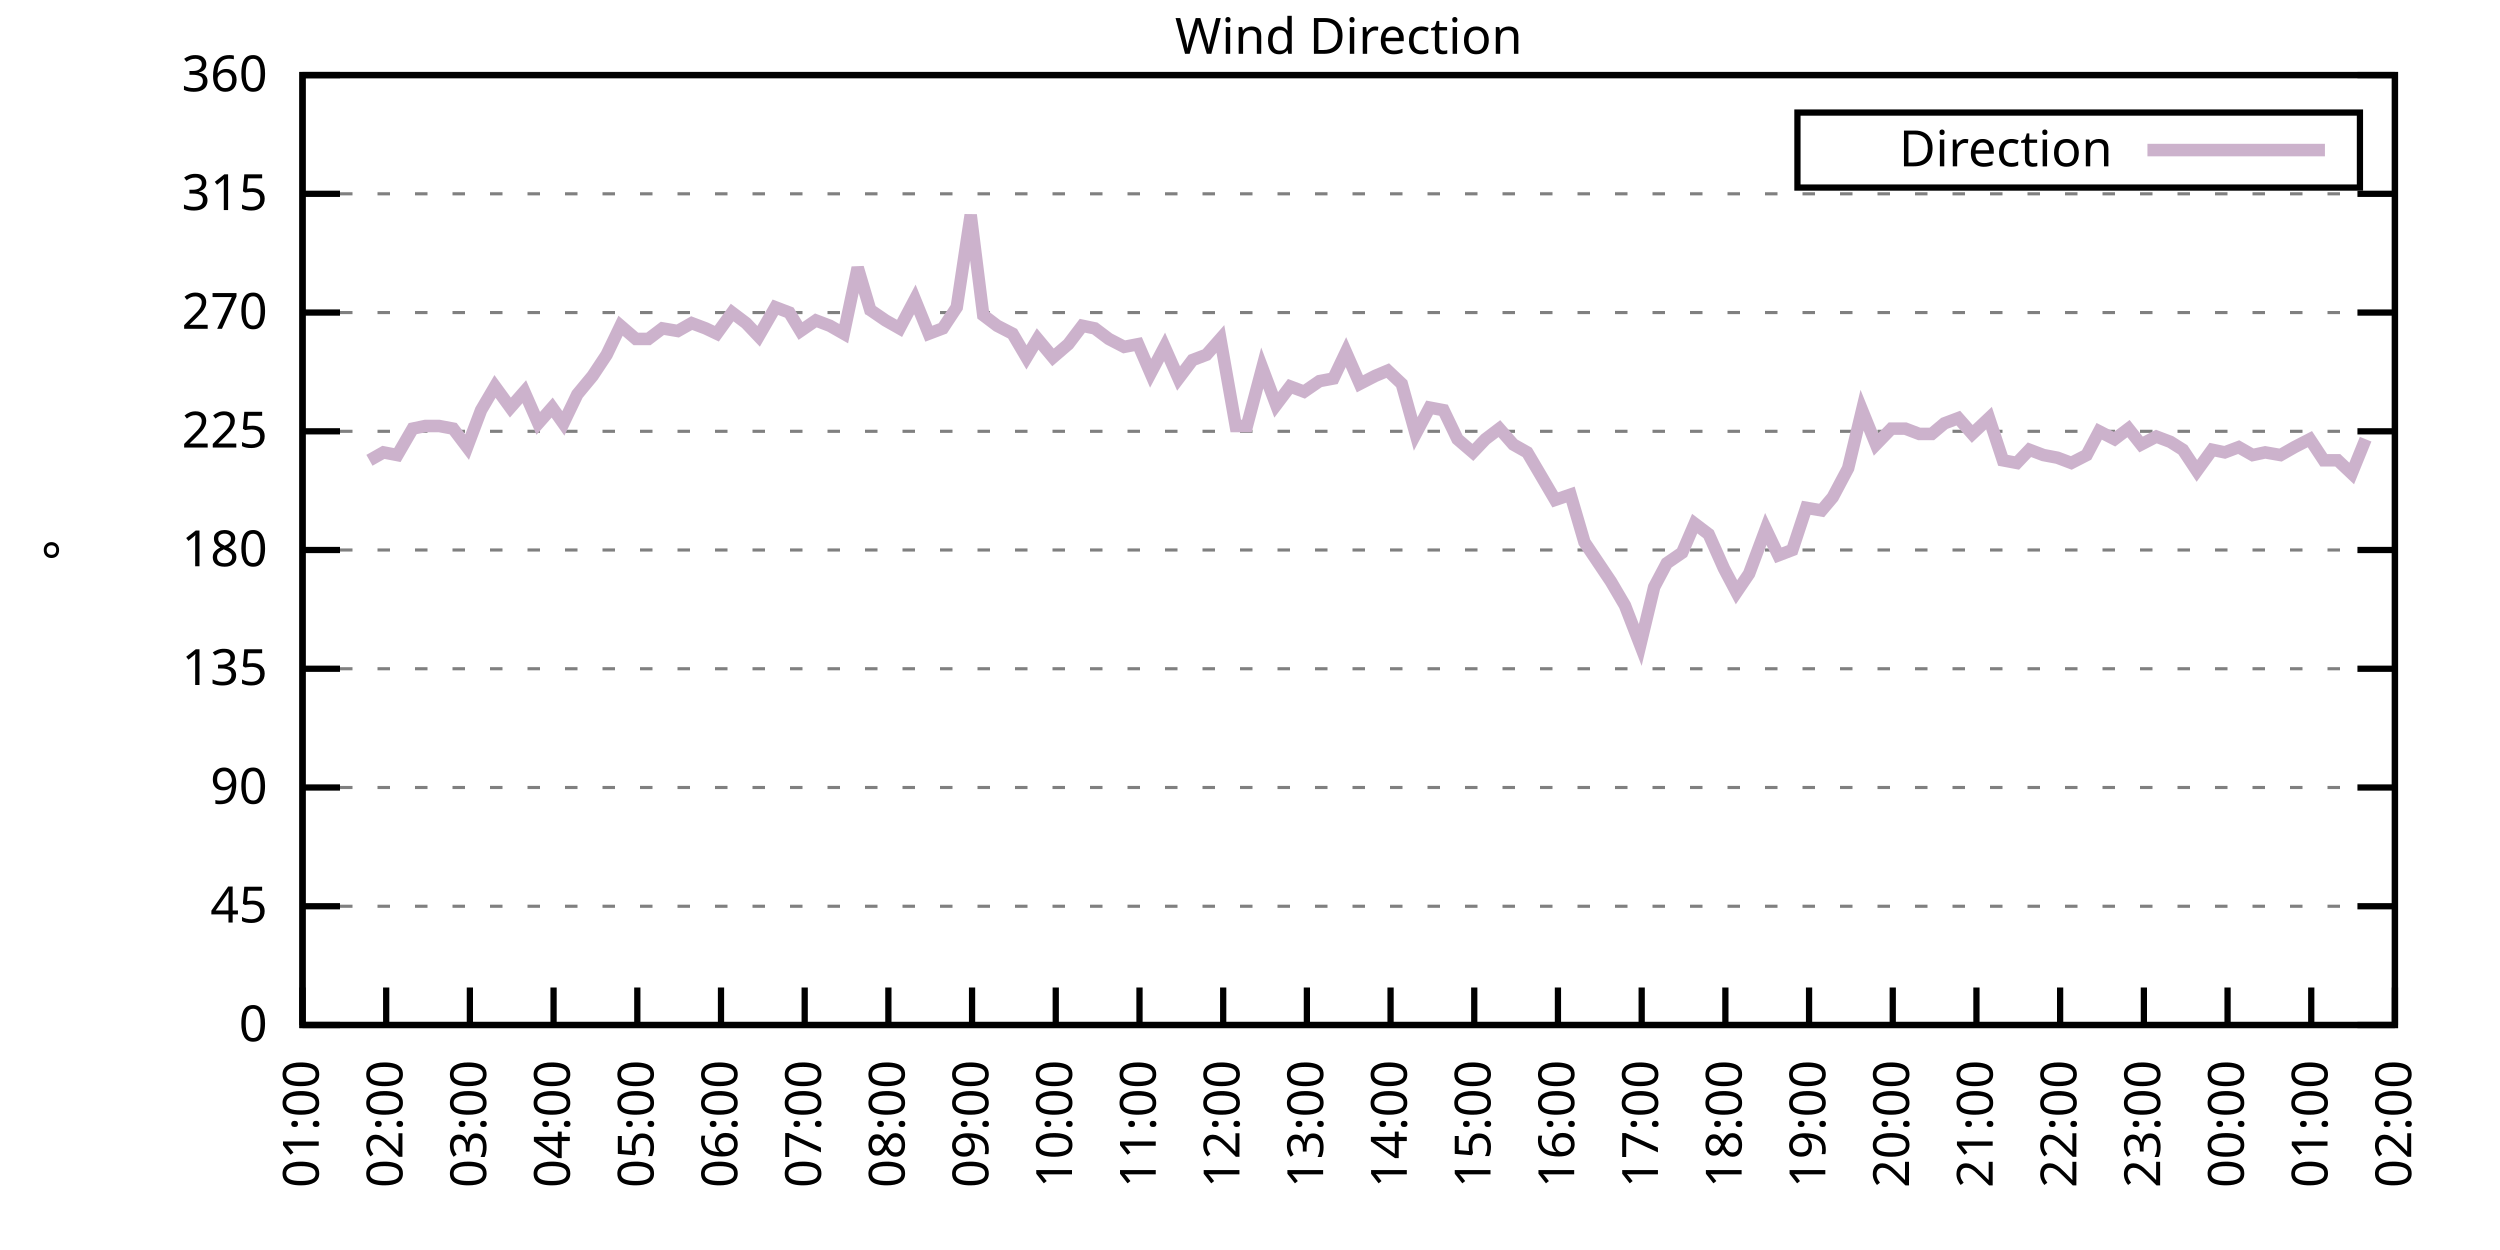
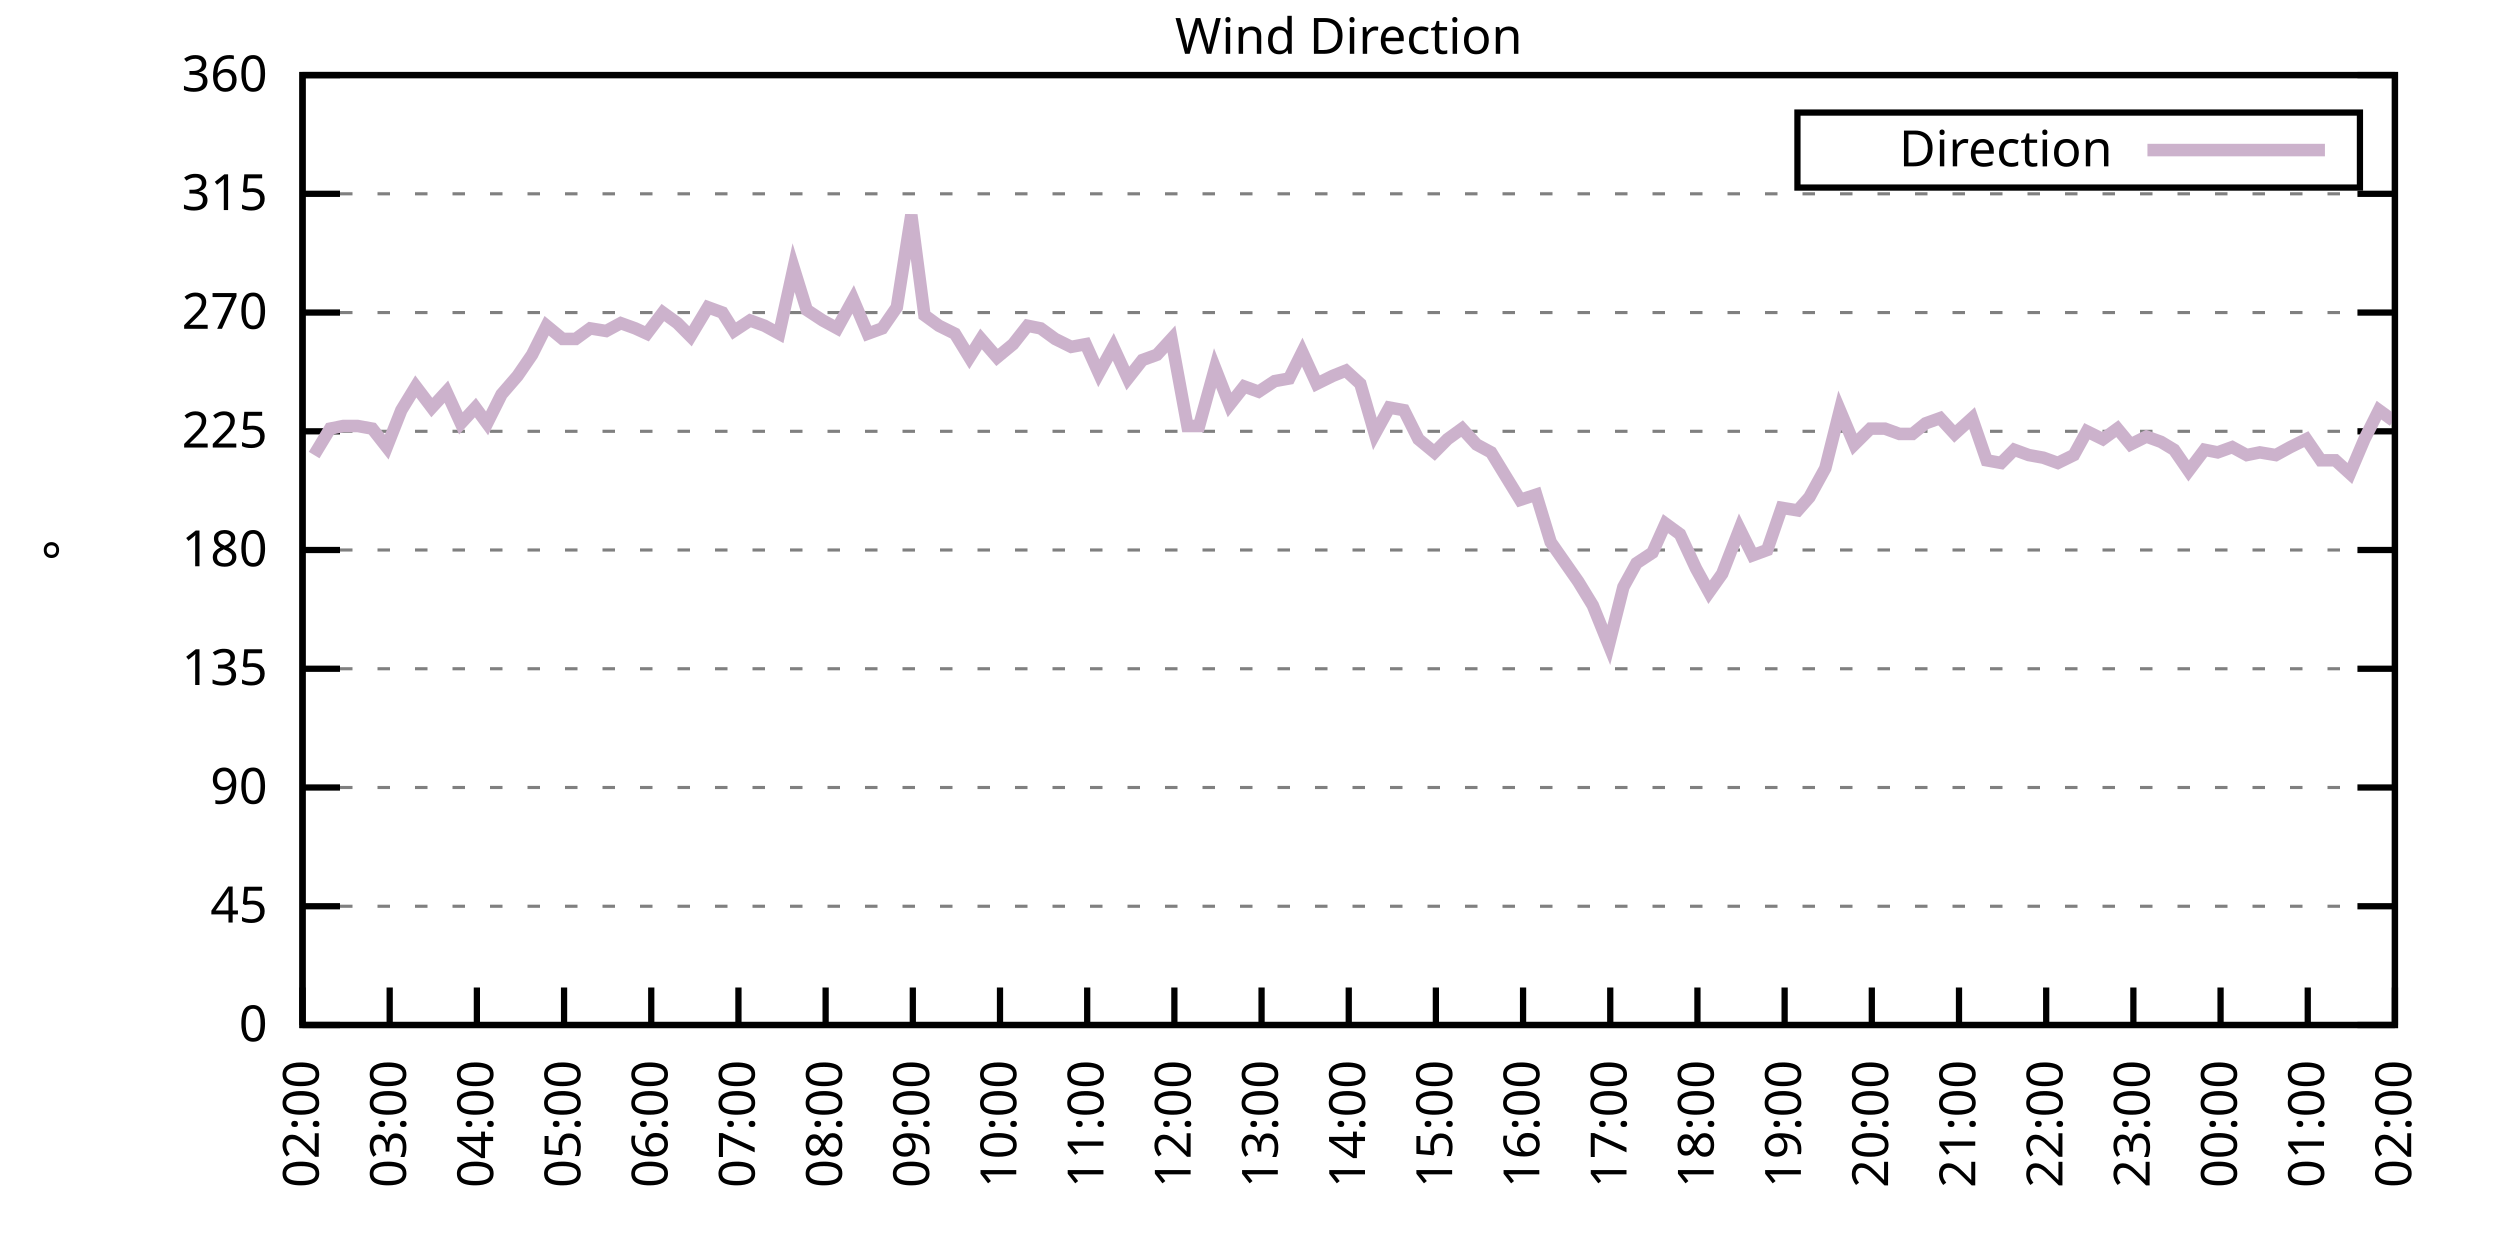
<svg xmlns="http://www.w3.org/2000/svg" xmlns:xlink="http://www.w3.org/1999/xlink" width="400" height="200" viewBox="0 0 400 200">
  <g id="gnuplot_canvas">
    <rect x="0" y="0" width="400" height="200" fill="none" />
    <defs>
      <circle id="gpDot" r="0.5" stroke-width="0.5" stroke="currentColor" />
      <path id="gpPt0" stroke-width="0.333" stroke="currentColor" d="M-1,0 h2 M0,-1 v2" />
      <path id="gpPt1" stroke-width="0.333" stroke="currentColor" d="M-1,-1 L1,1 M1,-1 L-1,1" />
      <path id="gpPt2" stroke-width="0.333" stroke="currentColor" d="M-1,0 L1,0 M0,-1 L0,1 M-1,-1 L1,1 M-1,1 L1,-1" />
      <rect id="gpPt3" stroke-width="0.333" stroke="currentColor" x="-1" y="-1" width="2" height="2" />
      <rect id="gpPt4" stroke-width="0.333" stroke="currentColor" fill="currentColor" x="-1" y="-1" width="2" height="2" />
      <circle id="gpPt5" stroke-width="0.333" stroke="currentColor" cx="0" cy="0" r="1" />
      <use xlink:href="#gpPt5" id="gpPt6" fill="currentColor" stroke="none" />
      <path id="gpPt7" stroke-width="0.333" stroke="currentColor" d="M0,-1.33 L-1.33,0.67 L1.33,0.67 z" />
      <use xlink:href="#gpPt7" id="gpPt8" fill="currentColor" stroke="none" />
      <use xlink:href="#gpPt7" id="gpPt9" stroke="currentColor" transform="rotate(180)" />
      <use xlink:href="#gpPt9" id="gpPt10" fill="currentColor" stroke="none" />
      <use xlink:href="#gpPt3" id="gpPt11" stroke="currentColor" transform="rotate(45)" />
      <use xlink:href="#gpPt11" id="gpPt12" fill="currentColor" stroke="none" />
      <path id="gpPt13" stroke-width="0.333" stroke="currentColor" d="M0,1.330 L1.265,0.411 L0.782,-1.067 L-0.782,-1.076 L-1.265,0.411 z" />
      <use xlink:href="#gpPt13" id="gpPt14" fill="currentColor" stroke="none" />
      <filter id="textbox" filterUnits="objectBoundingBox" x="0" y="0" height="1" width="1">
        <feFlood flood-color="white" flood-opacity="1" result="bgnd" />
        <feComposite in="SourceGraphic" in2="bgnd" operator="atop" />
      </filter>
      <filter id="greybox" filterUnits="objectBoundingBox" x="0" y="0" height="1" width="1">
        <feFlood flood-color="lightgrey" flood-opacity="1" result="grey" />
        <feComposite in="SourceGraphic" in2="grey" operator="atop" />
      </filter>
    </defs>
    <g fill="none" color="white" stroke="currentColor" stroke-width="1.00" stroke-linecap="butt" stroke-linejoin="miter">
</g>
    <g fill="none" color="black" stroke="currentColor" stroke-width="1.00" stroke-linecap="butt" stroke-linejoin="miter">
      <g stroke="none" shape-rendering="crispEdges">
        <polygon fill="rgb(255, 255, 255)" points="48.40,164.00 383.18,164.00 383.18,12.02 48.40,12.02 " />
      </g>
    </g>
    <g fill="none" color="black" stroke="currentColor" stroke-width="1.00" stroke-linecap="butt" stroke-linejoin="miter">
</g>
    <g fill="none" color="black" stroke="black" stroke-width="0.50" stroke-linecap="butt" stroke-linejoin="miter">
</g>
    <g fill="none" color="gray" stroke="currentColor" stroke-width="0.50" stroke-linecap="butt" stroke-linejoin="miter">
      <path stroke="gray" stroke-dasharray="2,4" class="gridline" d="M48.40,164.00 L383.19,164.00  " />
    </g>
    <g fill="none" color="gray" stroke="gray" stroke-width="1.00" stroke-linecap="butt" stroke-linejoin="miter">
</g>
    <g fill="none" color="black" stroke="currentColor" stroke-width="1.00" stroke-linecap="butt" stroke-linejoin="miter">
      <path stroke="black" d="M48.40,164.00 L54.40,164.00 M383.19,164.00 L377.19,164.00  " />
      <g transform="translate(42.80,166.60)" stroke="none" fill="black" font-family="Sans" font-size="8.00" text-anchor="end">
        <text>
          <tspan font-family="Sans"> 0</tspan>
        </text>
      </g>
    </g>
    <g fill="none" color="black" stroke="currentColor" stroke-width="1.00" stroke-linecap="butt" stroke-linejoin="miter">
</g>
    <g fill="none" color="black" stroke="black" stroke-width="0.50" stroke-linecap="butt" stroke-linejoin="miter">
</g>
    <g fill="none" color="gray" stroke="currentColor" stroke-width="0.50" stroke-linecap="butt" stroke-linejoin="miter">
      <path stroke="gray" stroke-dasharray="2,4" class="gridline" d="M48.40,145.00 L383.19,145.00  " />
    </g>
    <g fill="none" color="gray" stroke="gray" stroke-width="1.00" stroke-linecap="butt" stroke-linejoin="miter">
</g>
    <g fill="none" color="black" stroke="currentColor" stroke-width="1.00" stroke-linecap="butt" stroke-linejoin="miter">
      <path stroke="black" d="M48.40,145.00 L54.40,145.00 M383.19,145.00 L377.19,145.00  " />
      <g transform="translate(42.80,147.60)" stroke="none" fill="black" font-family="Sans" font-size="8.00" text-anchor="end">
        <text>
          <tspan font-family="Sans"> 45</tspan>
        </text>
      </g>
    </g>
    <g fill="none" color="black" stroke="currentColor" stroke-width="1.00" stroke-linecap="butt" stroke-linejoin="miter">
</g>
    <g fill="none" color="black" stroke="black" stroke-width="0.50" stroke-linecap="butt" stroke-linejoin="miter">
</g>
    <g fill="none" color="gray" stroke="currentColor" stroke-width="0.50" stroke-linecap="butt" stroke-linejoin="miter">
      <path stroke="gray" stroke-dasharray="2,4" class="gridline" d="M48.40,126.00 L383.19,126.00  " />
    </g>
    <g fill="none" color="gray" stroke="gray" stroke-width="1.00" stroke-linecap="butt" stroke-linejoin="miter">
</g>
    <g fill="none" color="black" stroke="currentColor" stroke-width="1.00" stroke-linecap="butt" stroke-linejoin="miter">
      <path stroke="black" d="M48.40,126.00 L54.40,126.00 M383.19,126.00 L377.19,126.00  " />
      <g transform="translate(42.80,128.60)" stroke="none" fill="black" font-family="Sans" font-size="8.00" text-anchor="end">
        <text>
          <tspan font-family="Sans"> 90</tspan>
        </text>
      </g>
    </g>
    <g fill="none" color="black" stroke="currentColor" stroke-width="1.00" stroke-linecap="butt" stroke-linejoin="miter">
</g>
    <g fill="none" color="black" stroke="black" stroke-width="0.50" stroke-linecap="butt" stroke-linejoin="miter">
</g>
    <g fill="none" color="gray" stroke="currentColor" stroke-width="0.50" stroke-linecap="butt" stroke-linejoin="miter">
      <path stroke="gray" stroke-dasharray="2,4" class="gridline" d="M48.40,107.00 L383.19,107.00  " />
    </g>
    <g fill="none" color="gray" stroke="gray" stroke-width="1.00" stroke-linecap="butt" stroke-linejoin="miter">
</g>
    <g fill="none" color="black" stroke="currentColor" stroke-width="1.00" stroke-linecap="butt" stroke-linejoin="miter">
      <path stroke="black" d="M48.40,107.00 L54.40,107.00 M383.19,107.00 L377.19,107.00  " />
      <g transform="translate(42.80,109.60)" stroke="none" fill="black" font-family="Sans" font-size="8.00" text-anchor="end">
        <text>
          <tspan font-family="Sans"> 135</tspan>
        </text>
      </g>
    </g>
    <g fill="none" color="black" stroke="currentColor" stroke-width="1.00" stroke-linecap="butt" stroke-linejoin="miter">
</g>
    <g fill="none" color="black" stroke="black" stroke-width="0.50" stroke-linecap="butt" stroke-linejoin="miter">
</g>
    <g fill="none" color="gray" stroke="currentColor" stroke-width="0.50" stroke-linecap="butt" stroke-linejoin="miter">
      <path stroke="gray" stroke-dasharray="2,4" class="gridline" d="M48.40,88.00 L383.19,88.00  " />
    </g>
    <g fill="none" color="gray" stroke="gray" stroke-width="1.00" stroke-linecap="butt" stroke-linejoin="miter">
</g>
    <g fill="none" color="black" stroke="currentColor" stroke-width="1.00" stroke-linecap="butt" stroke-linejoin="miter">
      <path stroke="black" d="M48.40,88.00 L54.40,88.00 M383.19,88.00 L377.19,88.00  " />
      <g transform="translate(42.80,90.60)" stroke="none" fill="black" font-family="Sans" font-size="8.00" text-anchor="end">
        <text>
          <tspan font-family="Sans"> 180</tspan>
        </text>
      </g>
    </g>
    <g fill="none" color="black" stroke="currentColor" stroke-width="1.00" stroke-linecap="butt" stroke-linejoin="miter">
</g>
    <g fill="none" color="black" stroke="black" stroke-width="0.50" stroke-linecap="butt" stroke-linejoin="miter">
</g>
    <g fill="none" color="gray" stroke="currentColor" stroke-width="0.50" stroke-linecap="butt" stroke-linejoin="miter">
      <path stroke="gray" stroke-dasharray="2,4" class="gridline" d="M48.40,69.01 L383.19,69.01  " />
    </g>
    <g fill="none" color="gray" stroke="gray" stroke-width="1.00" stroke-linecap="butt" stroke-linejoin="miter">
</g>
    <g fill="none" color="black" stroke="currentColor" stroke-width="1.00" stroke-linecap="butt" stroke-linejoin="miter">
      <path stroke="black" d="M48.40,69.01 L54.40,69.01 M383.19,69.01 L377.19,69.01  " />
      <g transform="translate(42.80,71.61)" stroke="none" fill="black" font-family="Sans" font-size="8.00" text-anchor="end">
        <text>
          <tspan font-family="Sans"> 225</tspan>
        </text>
      </g>
    </g>
    <g fill="none" color="black" stroke="currentColor" stroke-width="1.00" stroke-linecap="butt" stroke-linejoin="miter">
</g>
    <g fill="none" color="black" stroke="black" stroke-width="0.50" stroke-linecap="butt" stroke-linejoin="miter">
</g>
    <g fill="none" color="gray" stroke="currentColor" stroke-width="0.50" stroke-linecap="butt" stroke-linejoin="miter">
      <path stroke="gray" stroke-dasharray="2,4" class="gridline" d="M48.40,50.01 L383.19,50.01  " />
    </g>
    <g fill="none" color="gray" stroke="gray" stroke-width="1.00" stroke-linecap="butt" stroke-linejoin="miter">
</g>
    <g fill="none" color="black" stroke="currentColor" stroke-width="1.00" stroke-linecap="butt" stroke-linejoin="miter">
      <path stroke="black" d="M48.40,50.01 L54.40,50.01 M383.19,50.01 L377.19,50.01  " />
      <g transform="translate(42.80,52.61)" stroke="none" fill="black" font-family="Sans" font-size="8.00" text-anchor="end">
        <text>
          <tspan font-family="Sans"> 270</tspan>
        </text>
      </g>
    </g>
    <g fill="none" color="black" stroke="currentColor" stroke-width="1.00" stroke-linecap="butt" stroke-linejoin="miter">
</g>
    <g fill="none" color="black" stroke="black" stroke-width="0.50" stroke-linecap="butt" stroke-linejoin="miter">
</g>
    <g fill="none" color="gray" stroke="currentColor" stroke-width="0.50" stroke-linecap="butt" stroke-linejoin="miter">
      <path stroke="gray" stroke-dasharray="2,4" class="gridline" d="M48.40,31.01 L383.19,31.01  " />
    </g>
    <g fill="none" color="gray" stroke="gray" stroke-width="1.00" stroke-linecap="butt" stroke-linejoin="miter">
</g>
    <g fill="none" color="black" stroke="currentColor" stroke-width="1.00" stroke-linecap="butt" stroke-linejoin="miter">
      <path stroke="black" d="M48.40,31.01 L54.40,31.01 M383.19,31.01 L377.19,31.01  " />
      <g transform="translate(42.80,33.61)" stroke="none" fill="black" font-family="Sans" font-size="8.00" text-anchor="end">
        <text>
          <tspan font-family="Sans"> 315</tspan>
        </text>
      </g>
    </g>
    <g fill="none" color="black" stroke="currentColor" stroke-width="1.00" stroke-linecap="butt" stroke-linejoin="miter">
</g>
    <g fill="none" color="black" stroke="black" stroke-width="0.50" stroke-linecap="butt" stroke-linejoin="miter">
</g>
    <g fill="none" color="gray" stroke="currentColor" stroke-width="0.50" stroke-linecap="butt" stroke-linejoin="miter">
      <path stroke="gray" stroke-dasharray="2,4" class="gridline" d="M48.40,12.01 L383.19,12.01  " />
    </g>
    <g fill="none" color="gray" stroke="gray" stroke-width="1.00" stroke-linecap="butt" stroke-linejoin="miter">
</g>
    <g fill="none" color="black" stroke="currentColor" stroke-width="1.00" stroke-linecap="butt" stroke-linejoin="miter">
      <path stroke="black" d="M48.40,12.01 L54.40,12.01 M383.19,12.01 L377.19,12.01  " />
      <g transform="translate(42.80,14.61)" stroke="none" fill="black" font-family="Sans" font-size="8.00" text-anchor="end">
        <text>
          <tspan font-family="Sans"> 360</tspan>
        </text>
      </g>
    </g>
    <g fill="none" color="black" stroke="currentColor" stroke-width="1.00" stroke-linecap="butt" stroke-linejoin="miter">
      <path stroke="black" d="M48.40,164.00 L48.40,158.00  " />
      <g transform="translate(51.00,169.60) rotate(270.00)" stroke="none" fill="black" font-family="Sans" font-size="8.00" text-anchor="end">
        <text>
-           <tspan font-family="Sans">01:00</tspan>
-         </text>
-       </g>
-     </g>
-     <g fill="none" color="black" stroke="currentColor" stroke-width="1.00" stroke-linecap="butt" stroke-linejoin="miter">
-       <path stroke="black" d="M61.79,164.00 L61.79,158.00  " />
-       <g transform="translate(64.39,169.60) rotate(270.00)" stroke="none" fill="black" font-family="Sans" font-size="8.00" text-anchor="end">
-         <text>
          <tspan font-family="Sans">02:00</tspan>
        </text>
      </g>
    </g>
    <g fill="none" color="black" stroke="currentColor" stroke-width="1.00" stroke-linecap="butt" stroke-linejoin="miter">
-       <path stroke="black" d="M75.18,164.00 L75.18,158.00  " />
-       <g transform="translate(77.78,169.60) rotate(270.00)" stroke="none" fill="black" font-family="Sans" font-size="8.00" text-anchor="end">
+       <path stroke="black" d="M62.35,164.00 L62.35,158.00  " />
+       <g transform="translate(64.95,169.60) rotate(270.00)" stroke="none" fill="black" font-family="Sans" font-size="8.00" text-anchor="end">
        <text>
          <tspan font-family="Sans">03:00</tspan>
        </text>
      </g>
    </g>
    <g fill="none" color="black" stroke="currentColor" stroke-width="1.00" stroke-linecap="butt" stroke-linejoin="miter">
-       <path stroke="black" d="M88.57,164.00 L88.57,158.00  " />
-       <g transform="translate(91.17,169.60) rotate(270.00)" stroke="none" fill="black" font-family="Sans" font-size="8.00" text-anchor="end">
+       <path stroke="black" d="M76.30,164.00 L76.30,158.00  " />
+       <g transform="translate(78.90,169.60) rotate(270.00)" stroke="none" fill="black" font-family="Sans" font-size="8.00" text-anchor="end">
        <text>
          <tspan font-family="Sans">04:00</tspan>
        </text>
      </g>
    </g>
    <g fill="none" color="black" stroke="currentColor" stroke-width="1.00" stroke-linecap="butt" stroke-linejoin="miter">
-       <path stroke="black" d="M101.97,164.00 L101.97,158.00  " />
-       <g transform="translate(104.57,169.60) rotate(270.00)" stroke="none" fill="black" font-family="Sans" font-size="8.00" text-anchor="end">
+       <path stroke="black" d="M90.25,164.00 L90.25,158.00  " />
+       <g transform="translate(92.85,169.60) rotate(270.00)" stroke="none" fill="black" font-family="Sans" font-size="8.00" text-anchor="end">
        <text>
          <tspan font-family="Sans">05:00</tspan>
        </text>
      </g>
    </g>
    <g fill="none" color="black" stroke="currentColor" stroke-width="1.00" stroke-linecap="butt" stroke-linejoin="miter">
-       <path stroke="black" d="M115.36,164.00 L115.36,158.00  " />
-       <g transform="translate(117.96,169.60) rotate(270.00)" stroke="none" fill="black" font-family="Sans" font-size="8.00" text-anchor="end">
+       <path stroke="black" d="M104.20,164.00 L104.20,158.00  " />
+       <g transform="translate(106.80,169.60) rotate(270.00)" stroke="none" fill="black" font-family="Sans" font-size="8.00" text-anchor="end">
        <text>
          <tspan font-family="Sans">06:00</tspan>
        </text>
      </g>
    </g>
    <g fill="none" color="black" stroke="currentColor" stroke-width="1.00" stroke-linecap="butt" stroke-linejoin="miter">
-       <path stroke="black" d="M128.75,164.00 L128.75,158.00  " />
-       <g transform="translate(131.35,169.60) rotate(270.00)" stroke="none" fill="black" font-family="Sans" font-size="8.00" text-anchor="end">
+       <path stroke="black" d="M118.15,164.00 L118.15,158.00  " />
+       <g transform="translate(120.75,169.60) rotate(270.00)" stroke="none" fill="black" font-family="Sans" font-size="8.00" text-anchor="end">
        <text>
          <tspan font-family="Sans">07:00</tspan>
        </text>
      </g>
    </g>
    <g fill="none" color="black" stroke="currentColor" stroke-width="1.00" stroke-linecap="butt" stroke-linejoin="miter">
-       <path stroke="black" d="M142.14,164.00 L142.14,158.00  " />
-       <g transform="translate(144.74,169.60) rotate(270.00)" stroke="none" fill="black" font-family="Sans" font-size="8.00" text-anchor="end">
+       <path stroke="black" d="M132.10,164.00 L132.10,158.00  " />
+       <g transform="translate(134.70,169.60) rotate(270.00)" stroke="none" fill="black" font-family="Sans" font-size="8.00" text-anchor="end">
        <text>
          <tspan font-family="Sans">08:00</tspan>
        </text>
      </g>
    </g>
    <g fill="none" color="black" stroke="currentColor" stroke-width="1.00" stroke-linecap="butt" stroke-linejoin="miter">
-       <path stroke="black" d="M155.53,164.00 L155.53,158.00  " />
-       <g transform="translate(158.13,169.60) rotate(270.00)" stroke="none" fill="black" font-family="Sans" font-size="8.00" text-anchor="end">
+       <path stroke="black" d="M146.05,164.00 L146.05,158.00  " />
+       <g transform="translate(148.65,169.60) rotate(270.00)" stroke="none" fill="black" font-family="Sans" font-size="8.00" text-anchor="end">
        <text>
          <tspan font-family="Sans">09:00</tspan>
        </text>
      </g>
    </g>
    <g fill="none" color="black" stroke="currentColor" stroke-width="1.00" stroke-linecap="butt" stroke-linejoin="miter">
-       <path stroke="black" d="M168.92,164.00 L168.92,158.00  " />
-       <g transform="translate(171.52,169.60) rotate(270.00)" stroke="none" fill="black" font-family="Sans" font-size="8.00" text-anchor="end">
+       <path stroke="black" d="M160.00,164.00 L160.00,158.00  " />
+       <g transform="translate(162.60,169.60) rotate(270.00)" stroke="none" fill="black" font-family="Sans" font-size="8.00" text-anchor="end">
        <text>
          <tspan font-family="Sans">10:00</tspan>
        </text>
      </g>
    </g>
    <g fill="none" color="black" stroke="currentColor" stroke-width="1.00" stroke-linecap="butt" stroke-linejoin="miter">
-       <path stroke="black" d="M182.32,164.00 L182.32,158.00  " />
-       <g transform="translate(184.92,169.60) rotate(270.00)" stroke="none" fill="black" font-family="Sans" font-size="8.00" text-anchor="end">
+       <path stroke="black" d="M173.95,164.00 L173.95,158.00  " />
+       <g transform="translate(176.55,169.60) rotate(270.00)" stroke="none" fill="black" font-family="Sans" font-size="8.00" text-anchor="end">
        <text>
          <tspan font-family="Sans">11:00</tspan>
        </text>
      </g>
    </g>
    <g fill="none" color="black" stroke="currentColor" stroke-width="1.00" stroke-linecap="butt" stroke-linejoin="miter">
-       <path stroke="black" d="M195.71,164.00 L195.71,158.00  " />
-       <g transform="translate(198.31,169.60) rotate(270.00)" stroke="none" fill="black" font-family="Sans" font-size="8.00" text-anchor="end">
+       <path stroke="black" d="M187.90,164.00 L187.90,158.00  " />
+       <g transform="translate(190.50,169.60) rotate(270.00)" stroke="none" fill="black" font-family="Sans" font-size="8.00" text-anchor="end">
        <text>
          <tspan font-family="Sans">12:00</tspan>
        </text>
      </g>
    </g>
    <g fill="none" color="black" stroke="currentColor" stroke-width="1.00" stroke-linecap="butt" stroke-linejoin="miter">
-       <path stroke="black" d="M209.10,164.00 L209.10,158.00  " />
-       <g transform="translate(211.70,169.60) rotate(270.00)" stroke="none" fill="black" font-family="Sans" font-size="8.00" text-anchor="end">
+       <path stroke="black" d="M201.85,164.00 L201.85,158.00  " />
+       <g transform="translate(204.45,169.60) rotate(270.00)" stroke="none" fill="black" font-family="Sans" font-size="8.00" text-anchor="end">
        <text>
          <tspan font-family="Sans">13:00</tspan>
        </text>
      </g>
    </g>
    <g fill="none" color="black" stroke="currentColor" stroke-width="1.00" stroke-linecap="butt" stroke-linejoin="miter">
-       <path stroke="black" d="M222.49,164.00 L222.49,158.00  " />
-       <g transform="translate(225.09,169.60) rotate(270.00)" stroke="none" fill="black" font-family="Sans" font-size="8.00" text-anchor="end">
+       <path stroke="black" d="M215.80,164.00 L215.80,158.00  " />
+       <g transform="translate(218.40,169.60) rotate(270.00)" stroke="none" fill="black" font-family="Sans" font-size="8.00" text-anchor="end">
        <text>
          <tspan font-family="Sans">14:00</tspan>
        </text>
      </g>
    </g>
    <g fill="none" color="black" stroke="currentColor" stroke-width="1.00" stroke-linecap="butt" stroke-linejoin="miter">
-       <path stroke="black" d="M235.88,164.00 L235.88,158.00  " />
-       <g transform="translate(238.48,169.60) rotate(270.00)" stroke="none" fill="black" font-family="Sans" font-size="8.00" text-anchor="end">
+       <path stroke="black" d="M229.74,164.00 L229.74,158.00  " />
+       <g transform="translate(232.34,169.60) rotate(270.00)" stroke="none" fill="black" font-family="Sans" font-size="8.00" text-anchor="end">
        <text>
          <tspan font-family="Sans">15:00</tspan>
        </text>
      </g>
    </g>
    <g fill="none" color="black" stroke="currentColor" stroke-width="1.00" stroke-linecap="butt" stroke-linejoin="miter">
-       <path stroke="black" d="M249.27,164.00 L249.27,158.00  " />
-       <g transform="translate(251.87,169.60) rotate(270.00)" stroke="none" fill="black" font-family="Sans" font-size="8.00" text-anchor="end">
+       <path stroke="black" d="M243.69,164.00 L243.69,158.00  " />
+       <g transform="translate(246.29,169.60) rotate(270.00)" stroke="none" fill="black" font-family="Sans" font-size="8.00" text-anchor="end">
        <text>
          <tspan font-family="Sans">16:00</tspan>
        </text>
      </g>
    </g>
    <g fill="none" color="black" stroke="currentColor" stroke-width="1.00" stroke-linecap="butt" stroke-linejoin="miter">
-       <path stroke="black" d="M262.67,164.00 L262.67,158.00  " />
-       <g transform="translate(265.27,169.60) rotate(270.00)" stroke="none" fill="black" font-family="Sans" font-size="8.00" text-anchor="end">
+       <path stroke="black" d="M257.64,164.00 L257.64,158.00  " />
+       <g transform="translate(260.24,169.60) rotate(270.00)" stroke="none" fill="black" font-family="Sans" font-size="8.00" text-anchor="end">
        <text>
          <tspan font-family="Sans">17:00</tspan>
        </text>
      </g>
    </g>
    <g fill="none" color="black" stroke="currentColor" stroke-width="1.00" stroke-linecap="butt" stroke-linejoin="miter">
-       <path stroke="black" d="M276.06,164.00 L276.06,158.00  " />
-       <g transform="translate(278.66,169.60) rotate(270.00)" stroke="none" fill="black" font-family="Sans" font-size="8.00" text-anchor="end">
+       <path stroke="black" d="M271.59,164.00 L271.59,158.00  " />
+       <g transform="translate(274.19,169.60) rotate(270.00)" stroke="none" fill="black" font-family="Sans" font-size="8.00" text-anchor="end">
        <text>
          <tspan font-family="Sans">18:00</tspan>
        </text>
      </g>
    </g>
    <g fill="none" color="black" stroke="currentColor" stroke-width="1.00" stroke-linecap="butt" stroke-linejoin="miter">
-       <path stroke="black" d="M289.45,164.00 L289.45,158.00  " />
-       <g transform="translate(292.05,169.60) rotate(270.00)" stroke="none" fill="black" font-family="Sans" font-size="8.00" text-anchor="end">
+       <path stroke="black" d="M285.54,164.00 L285.54,158.00  " />
+       <g transform="translate(288.14,169.60) rotate(270.00)" stroke="none" fill="black" font-family="Sans" font-size="8.00" text-anchor="end">
        <text>
          <tspan font-family="Sans">19:00</tspan>
        </text>
      </g>
    </g>
    <g fill="none" color="black" stroke="currentColor" stroke-width="1.00" stroke-linecap="butt" stroke-linejoin="miter">
-       <path stroke="black" d="M302.84,164.00 L302.84,158.00  " />
-       <g transform="translate(305.44,169.60) rotate(270.00)" stroke="none" fill="black" font-family="Sans" font-size="8.00" text-anchor="end">
+       <path stroke="black" d="M299.49,164.00 L299.49,158.00  " />
+       <g transform="translate(302.09,169.60) rotate(270.00)" stroke="none" fill="black" font-family="Sans" font-size="8.00" text-anchor="end">
        <text>
          <tspan font-family="Sans">20:00</tspan>
        </text>
      </g>
    </g>
    <g fill="none" color="black" stroke="currentColor" stroke-width="1.00" stroke-linecap="butt" stroke-linejoin="miter">
-       <path stroke="black" d="M316.23,164.00 L316.23,158.00  " />
-       <g transform="translate(318.83,169.60) rotate(270.00)" stroke="none" fill="black" font-family="Sans" font-size="8.00" text-anchor="end">
+       <path stroke="black" d="M313.44,164.00 L313.44,158.00  " />
+       <g transform="translate(316.04,169.60) rotate(270.00)" stroke="none" fill="black" font-family="Sans" font-size="8.00" text-anchor="end">
        <text>
          <tspan font-family="Sans">21:00</tspan>
        </text>
      </g>
    </g>
    <g fill="none" color="black" stroke="currentColor" stroke-width="1.00" stroke-linecap="butt" stroke-linejoin="miter">
-       <path stroke="black" d="M329.62,164.00 L329.62,158.00  " />
-       <g transform="translate(332.22,169.60) rotate(270.00)" stroke="none" fill="black" font-family="Sans" font-size="8.00" text-anchor="end">
+       <path stroke="black" d="M327.39,164.00 L327.39,158.00  " />
+       <g transform="translate(329.99,169.60) rotate(270.00)" stroke="none" fill="black" font-family="Sans" font-size="8.00" text-anchor="end">
        <text>
          <tspan font-family="Sans">22:00</tspan>
        </text>
      </g>
    </g>
    <g fill="none" color="black" stroke="currentColor" stroke-width="1.00" stroke-linecap="butt" stroke-linejoin="miter">
-       <path stroke="black" d="M343.02,164.00 L343.02,158.00  " />
-       <g transform="translate(345.62,169.60) rotate(270.00)" stroke="none" fill="black" font-family="Sans" font-size="8.00" text-anchor="end">
+       <path stroke="black" d="M341.34,164.00 L341.34,158.00  " />
+       <g transform="translate(343.94,169.60) rotate(270.00)" stroke="none" fill="black" font-family="Sans" font-size="8.00" text-anchor="end">
        <text>
          <tspan font-family="Sans">23:00</tspan>
        </text>
      </g>
    </g>
    <g fill="none" color="black" stroke="currentColor" stroke-width="1.00" stroke-linecap="butt" stroke-linejoin="miter">
-       <path stroke="black" d="M356.41,164.00 L356.41,158.00  " />
-       <g transform="translate(359.01,169.60) rotate(270.00)" stroke="none" fill="black" font-family="Sans" font-size="8.00" text-anchor="end">
+       <path stroke="black" d="M355.29,164.00 L355.29,158.00  " />
+       <g transform="translate(357.89,169.60) rotate(270.00)" stroke="none" fill="black" font-family="Sans" font-size="8.00" text-anchor="end">
        <text>
          <tspan font-family="Sans">00:00</tspan>
        </text>
      </g>
    </g>
    <g fill="none" color="black" stroke="currentColor" stroke-width="1.00" stroke-linecap="butt" stroke-linejoin="miter">
-       <path stroke="black" d="M369.80,164.00 L369.80,158.00  " />
-       <g transform="translate(372.40,169.60) rotate(270.00)" stroke="none" fill="black" font-family="Sans" font-size="8.00" text-anchor="end">
+       <path stroke="black" d="M369.24,164.00 L369.24,158.00  " />
+       <g transform="translate(371.84,169.60) rotate(270.00)" stroke="none" fill="black" font-family="Sans" font-size="8.00" text-anchor="end">
        <text>
          <tspan font-family="Sans">01:00</tspan>
        </text>
      </g>
    </g>
    <g fill="none" color="black" stroke="currentColor" stroke-width="1.00" stroke-linecap="butt" stroke-linejoin="miter">
      <path stroke="black" d="M383.19,164.00 L383.19,158.00  " />
      <g transform="translate(385.79,169.60) rotate(270.00)" stroke="none" fill="black" font-family="Sans" font-size="8.00" text-anchor="end">
        <text>
          <tspan font-family="Sans">02:00</tspan>
        </text>
      </g>
    </g>
    <g fill="none" color="black" stroke="currentColor" stroke-width="1.00" stroke-linecap="butt" stroke-linejoin="miter">
</g>
    <g fill="none" color="black" stroke="currentColor" stroke-width="1.00" stroke-linecap="butt" stroke-linejoin="miter">
      <path stroke="black" d="M48.40,12.01 L48.40,164.00 L383.19,164.00 L383.19,12.01 L48.40,12.01 Z  " />
    </g>
    <g fill="none" color="black" stroke="currentColor" stroke-width="1.00" stroke-linecap="butt" stroke-linejoin="miter">
</g>
    <g fill="none" color="black" stroke="currentColor" stroke-width="1.00" stroke-linecap="butt" stroke-linejoin="miter">
      <path stroke="black" d="M287.59,30.01 L287.59,18.01 L377.59,18.01 L377.59,30.01 L287.59,30.01 Z  " />
    </g>
    <g id="Wind_direction_plot_1">
      <g fill="none" color="white" stroke="black" stroke-width="2.00" stroke-linecap="butt" stroke-linejoin="miter">
</g>
      <g fill="none" color="black" stroke="currentColor" stroke-width="2.00" stroke-linecap="butt" stroke-linejoin="miter">
        <g transform="translate(337.99,26.61)" stroke="none" fill="black" font-family="Sans" font-size="8.00" text-anchor="end">
          <text>
            <tspan font-family="Sans">Direction</tspan>
          </text>
        </g>
      </g>
      <g fill="none" color="black" stroke="currentColor" stroke-width="2.00" stroke-linecap="butt" stroke-linejoin="miter">
-         <path stroke="rgb(204, 178, 204)" d="M343.59,24.01 L371.99,24.01 M59.11,73.65 L61.35,72.38 L63.58,72.81 L66.03,68.58 L68.04,68.16 L70.27,68.16   L72.50,68.58 L74.74,71.54 L76.97,65.63 L79.20,61.83 L81.66,65.21 L83.89,62.67 L86.12,67.74 L88.35,65.21   L90.14,67.74 L92.37,63.10 L94.82,60.14 L97.06,56.76 L99.29,52.12 L101.74,54.23 L103.75,54.23 L105.98,52.54   L108.44,52.96 L110.67,51.70 L112.90,52.54 L114.69,53.39 L117.14,50.01 L119.38,51.70 L121.38,53.81 L124.06,49.16   L126.29,50.01 L128.08,52.96 L130.54,51.27 L132.77,52.12 L135.00,53.39 L137.23,42.83 L139.24,49.59 L141.69,51.27   L143.93,52.54 L146.38,47.90 L148.61,53.39 L150.85,52.54 L153.08,49.16 L155.31,34.39 L157.32,50.43 L159.55,52.12   L162.01,53.39 L164.24,57.18 L166.02,54.23 L168.48,57.18 L170.93,55.07 L173.17,52.12 L175.17,52.54 L177.41,54.23   L179.86,55.50 L182.09,55.07 L184.10,59.72 L186.33,55.50 L188.57,60.56 L190.80,57.61 L193.03,56.76 L195.26,54.23   L197.72,68.16 L199.50,68.16 L201.96,58.87 L204.19,64.78 L206.42,61.83 L208.65,62.67 L211.11,60.98 L213.34,60.56   L215.35,56.34 L217.58,61.41 L220.04,60.14 L222.04,59.30 L224.28,61.41 L226.51,69.43 L228.74,65.21 L230.97,65.63   L233.20,70.27 L235.66,72.38 L237.67,70.27 L239.90,68.58 L242.13,71.12 L244.36,72.38 L246.60,76.18 L248.83,79.98   L251.28,79.14 L253.51,86.74 L257.76,93.07 L259.99,96.87 L262.44,103.20 L264.67,93.92 L266.68,90.12 L269.14,88.43   L271.15,83.78 L273.38,85.47 L275.83,90.96 L277.84,94.76 L279.85,91.80 L282.53,84.63 L284.54,88.85 L286.77,88.00   L289.00,81.25 L291.46,81.67 L293.24,79.56 L295.70,74.92 L297.93,65.63 L300.16,71.12 L302.62,68.58 L304.85,68.58   L307.08,69.43 L309.09,69.43 L311.10,67.74 L313.33,66.90 L315.56,69.43 L318.24,66.90 L320.47,73.65 L322.70,74.07   L324.71,71.96 L326.95,72.81 L329.18,73.23 L331.41,74.07 L333.86,72.81 L335.87,69.01 L338.33,70.27 L340.56,68.58   L342.57,71.12 L345.02,69.85 L347.26,70.70 L349.26,71.96 L351.50,75.34 L353.95,71.96 L355.96,72.38 L358.19,71.54   L360.42,72.81 L362.43,72.38 L364.89,72.81 L367.12,71.54 L369.58,70.27 L371.81,73.65 L374.04,73.65 L376.27,75.76   L378.50,70.27  " />
+         <path stroke="rgb(204, 178, 204)" d="M343.59,24.01 L371.99,24.01 M50.26,72.81 L52.82,68.58 L54.91,68.16 L57.23,68.16 L59.56,68.58 L61.88,71.54   L64.21,65.63 L66.53,61.83 L69.09,65.21 L71.42,62.67 L73.74,67.74 L76.07,65.21 L77.93,67.74 L80.25,63.10   L82.81,60.14 L85.13,56.76 L87.46,52.12 L90.02,54.23 L92.11,54.23 L94.43,52.54 L96.99,52.96 L99.32,51.70   L101.64,52.54 L103.50,53.39 L106.06,50.01 L108.38,51.70 L110.48,53.81 L113.27,49.16 L115.59,50.01 L117.45,52.96   L120.01,51.27 L122.33,52.12 L124.66,53.39 L126.98,42.83 L129.08,49.59 L131.63,51.27 L133.96,52.54 L136.51,47.90   L138.84,53.39 L141.16,52.54 L143.49,49.16 L145.81,34.39 L147.91,50.43 L150.23,52.12 L152.79,53.39 L155.11,57.18   L156.97,54.23 L159.53,57.18 L162.09,55.07 L164.41,52.12 L166.51,52.54 L168.83,54.23 L171.39,55.50 L173.71,55.07   L175.81,59.72 L178.13,55.50 L180.46,60.56 L182.78,57.61 L185.11,56.76 L187.43,54.23 L189.99,68.16 L191.85,68.16   L194.41,58.87 L196.73,64.78 L199.06,61.83 L201.38,62.67 L203.94,60.98 L206.26,60.56 L208.36,56.34 L210.68,61.41   L213.24,60.14 L215.33,59.30 L217.65,61.41 L219.98,69.43 L222.30,65.21 L224.63,65.63 L226.95,70.27 L229.51,72.38   L231.60,70.27 L233.93,68.58 L236.25,71.12 L238.58,72.38 L240.90,76.18 L243.23,79.98 L245.79,79.14 L248.11,86.74   L252.53,93.07 L254.85,96.87 L257.41,103.20 L259.74,93.92 L261.83,90.12 L264.39,88.43 L266.48,83.78 L268.80,85.47   L271.36,90.96 L273.45,94.76 L275.55,91.80 L278.34,84.63 L280.43,88.85 L282.75,88.00 L285.08,81.25 L287.64,81.67   L289.50,79.56 L292.05,74.92 L294.38,65.63 L296.70,71.12 L299.26,68.58 L301.58,68.58 L303.91,69.43 L306.00,69.43   L308.09,67.74 L310.42,66.90 L312.74,69.43 L315.53,66.90 L317.86,73.65 L320.18,74.07 L322.28,71.96 L324.60,72.81   L326.93,73.23 L329.25,74.07 L331.81,72.81 L333.90,69.01 L336.46,70.27 L338.78,68.58 L340.88,71.12 L343.43,69.85   L345.76,70.70 L347.85,71.96 L350.18,75.34 L352.73,71.96 L354.83,72.38 L357.15,71.54 L359.48,72.81 L361.57,72.38   L364.13,72.81 L366.45,71.54 L369.01,70.27 L371.33,73.65 L373.66,73.65 L375.98,75.76 L378.31,70.27 L380.63,65.63   L382.96,67.32  " />
      </g>
    </g>
    <g fill="none" color="black" stroke="currentColor" stroke-width="2.00" stroke-linecap="butt" stroke-linejoin="miter">
</g>
    <g fill="none" color="black" stroke="black" stroke-width="1.00" stroke-linecap="butt" stroke-linejoin="miter">
</g>
    <g fill="none" color="black" stroke="currentColor" stroke-width="1.00" stroke-linecap="butt" stroke-linejoin="miter">
      <path stroke="black" d="M48.40,12.01 L48.40,164.00 L383.19,164.00 L383.19,12.01 L48.40,12.01 Z  " />
      <g transform="translate(12.80,88.01) rotate(270.00)" stroke="none" fill="black" font-family="Sans" font-size="8.00" text-anchor="middle">
        <text>
          <tspan font-family="Sans">°</tspan>
        </text>
      </g>
    </g>
    <g fill="none" color="black" stroke="currentColor" stroke-width="1.00" stroke-linecap="butt" stroke-linejoin="miter">
</g>
    <g fill="none" color="black" stroke="currentColor" stroke-width="1.00" stroke-linecap="butt" stroke-linejoin="miter">
      <g transform="translate(215.79,8.61)" stroke="none" fill="black" font-family="Sans" font-size="8.00" text-anchor="middle">
        <text>
          <tspan font-family="Sans">Wind Direction</tspan>
        </text>
      </g>
    </g>
    <g fill="none" color="black" stroke="currentColor" stroke-width="1.00" stroke-linecap="butt" stroke-linejoin="miter">
</g>
  </g>
</svg>
